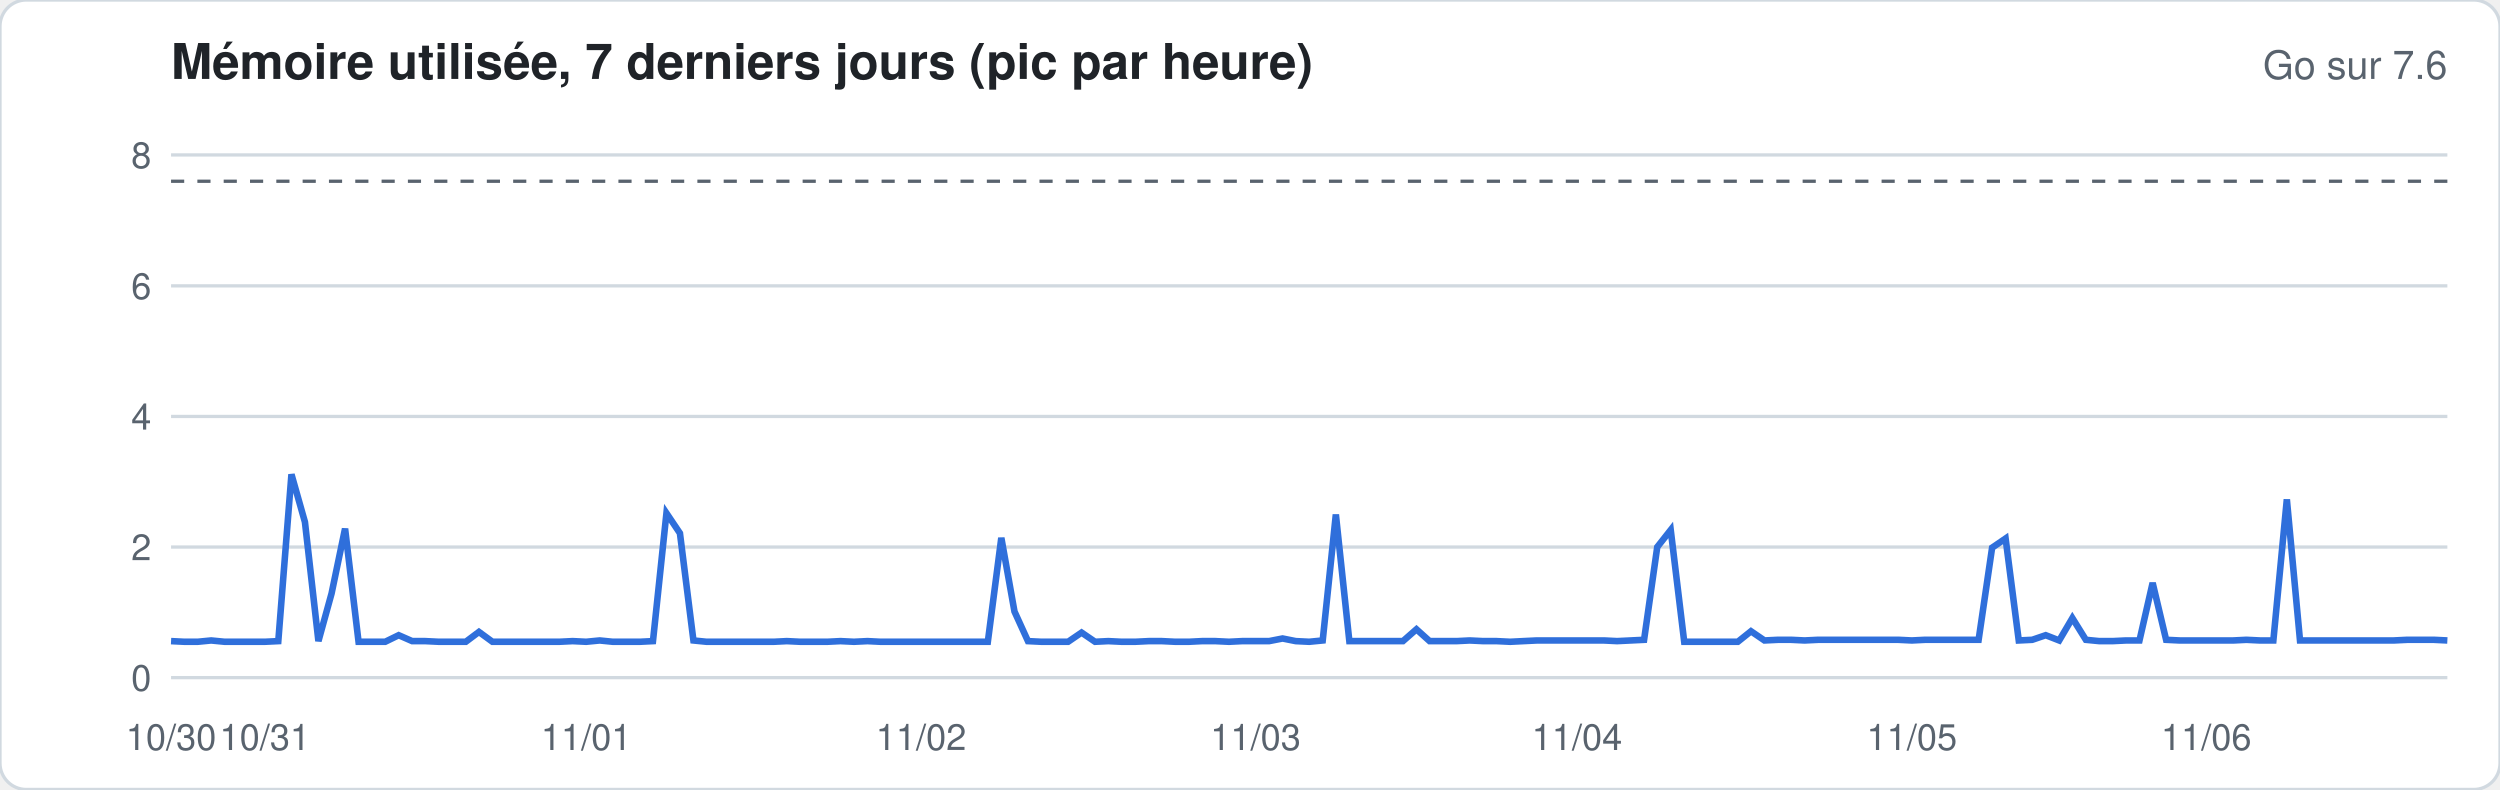
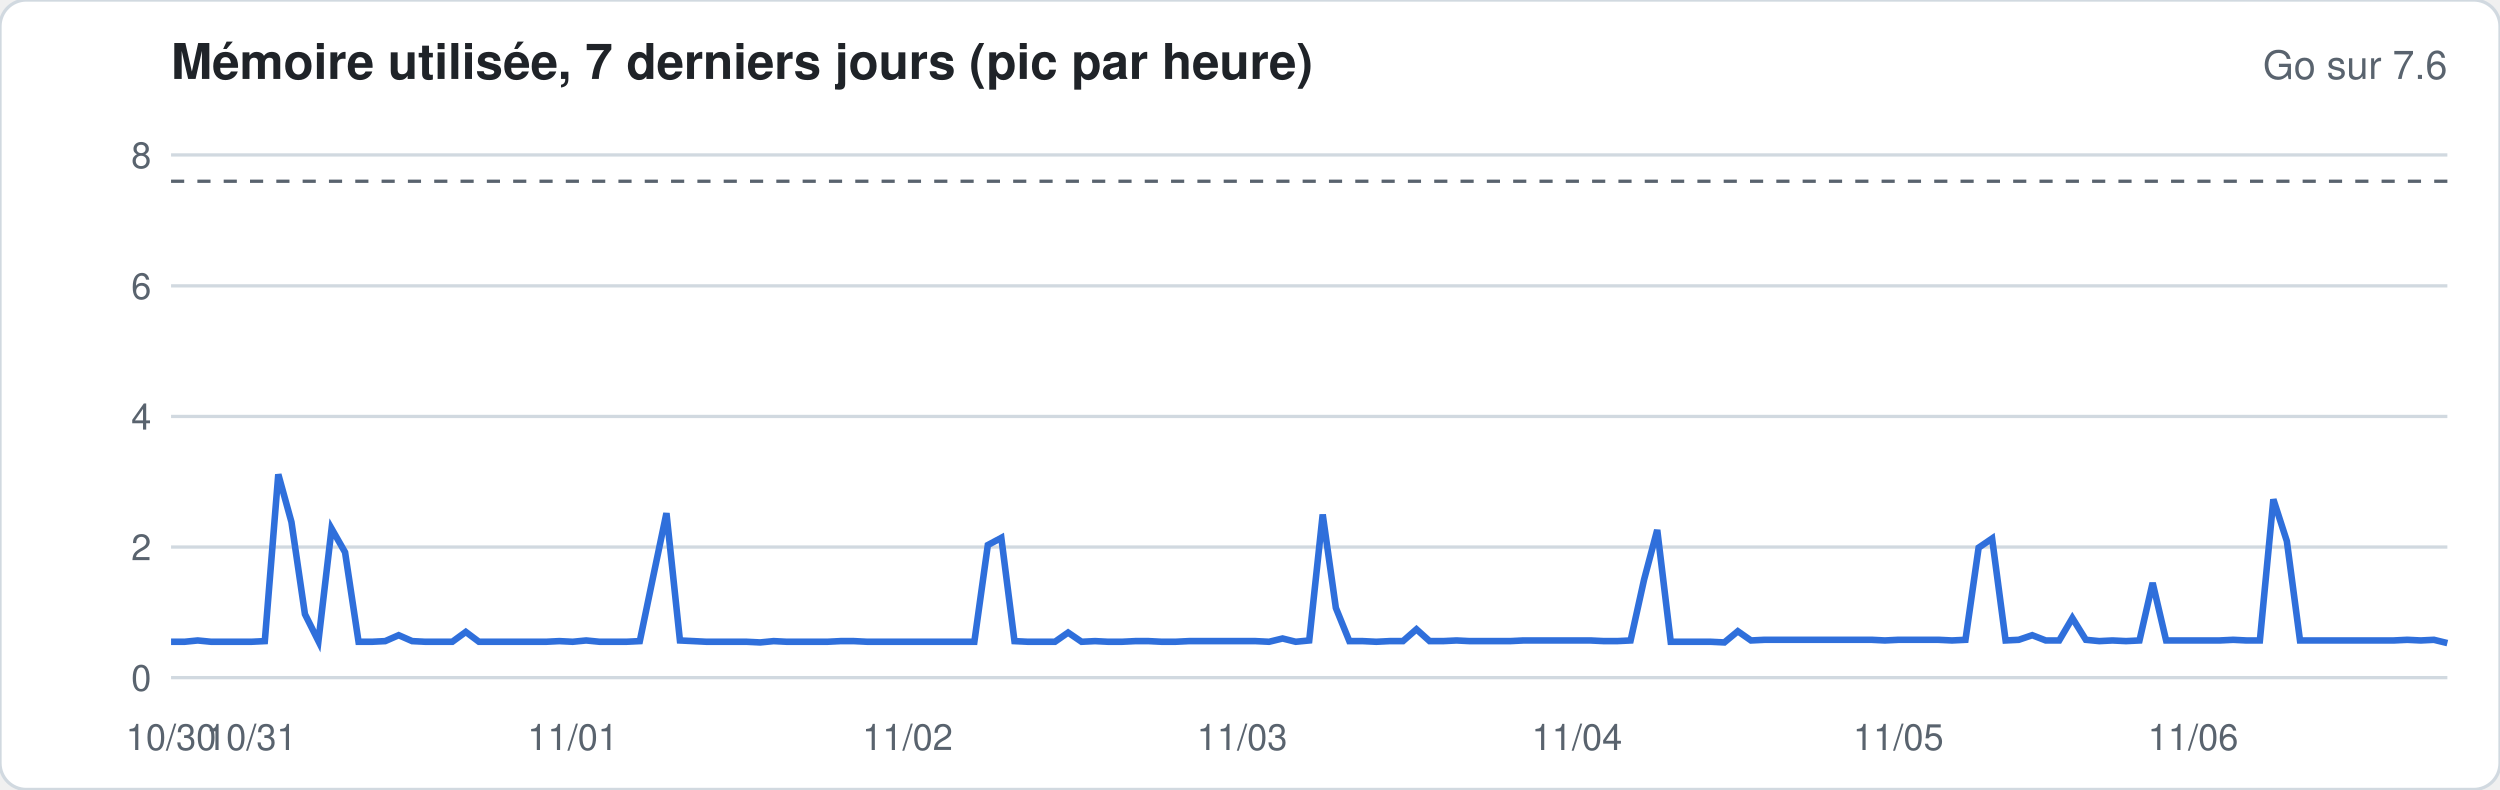
<svg xmlns="http://www.w3.org/2000/svg" width="760" height="240" viewBox="0 0 760 240" font-family="-apple-system,Segoe UI,Helvetica,Arial,sans-serif">
  <rect width="760" height="240" rx="8" fill="#ffffff" stroke="#d1d9e0" />
  <text x="52" y="24" font-size="15" font-weight="600" fill="#1f2328">Mémoire utilisée, 7 derniers jours (pic par heure)</text>
  <text x="744" y="24" font-size="12" fill="#59636e" text-anchor="end">Go sur 7.6</text>
  <line x1="52" x2="744" y1="206.0" y2="206.0" stroke="#d1d9e0" stroke-width="1" />
  <text x="46" y="210.0" font-size="11" fill="#59636e" text-anchor="end">0</text>
  <line x1="52" x2="744" y1="166.3" y2="166.3" stroke="#d1d9e0" stroke-width="1" />
  <text x="46" y="170.3" font-size="11" fill="#59636e" text-anchor="end">2</text>
  <line x1="52" x2="744" y1="126.6" y2="126.6" stroke="#d1d9e0" stroke-width="1" />
  <text x="46" y="130.6" font-size="11" fill="#59636e" text-anchor="end">4</text>
  <line x1="52" x2="744" y1="86.9" y2="86.9" stroke="#d1d9e0" stroke-width="1" />
  <text x="46" y="90.9" font-size="11" fill="#59636e" text-anchor="end">6</text>
  <line x1="52" x2="744" y1="47.1" y2="47.1" stroke="#d1d9e0" stroke-width="1" />
  <text x="46" y="51.1" font-size="11" fill="#59636e" text-anchor="end">8</text>
  <line x1="52" x2="744" y1="55.1" y2="55.1" stroke="#59636e" stroke-dasharray="4 4" />
-   <polyline fill="none" stroke="#2f6fdb" stroke-width="2" points="52.0,194.9 56.1,195.1 60.1,195.1 64.2,194.7 68.3,195.1 72.4,195.1 76.4,195.1 80.5,195.1 84.6,194.9 88.6,144.2 92.7,158.7 96.8,194.9 100.8,180.4 104.9,160.7 109.0,195.1 113.1,195.1 117.1,195.1 121.2,193.1 125.3,194.9 129.3,194.9 133.4,195.1 137.5,195.1 141.6,195.1 145.6,192.1 149.7,195.1 153.8,195.1 157.8,195.1 161.9,195.1 166.0,195.1 170.0,195.1 174.1,194.9 178.2,195.1 182.3,194.7 186.3,195.1 190.4,195.1 194.5,195.1 198.5,194.9 202.6,156.0 206.7,162.1 210.8,194.7 214.8,195.1 218.9,195.1 223.0,195.1 227.0,195.1 231.1,195.1 235.2,195.1 239.2,194.9 243.3,195.1 247.4,195.1 251.5,195.1 255.5,194.9 259.6,195.1 263.7,194.9 267.7,195.1 271.8,195.1 275.9,195.1 280.0,195.1 284.0,195.1 288.1,195.1 292.2,195.1 296.2,195.1 300.3,195.1 304.4,163.5 308.4,185.9 312.5,194.9 316.6,195.1 320.7,195.1 324.7,195.1 328.8,192.3 332.9,195.1 336.9,194.9 341.0,195.1 345.1,195.1 349.2,194.9 353.2,194.9 357.3,195.1 361.4,195.1 365.4,194.9 369.5,194.9 373.6,195.1 377.6,194.9 381.7,194.9 385.8,194.9 389.9,194.1 393.9,194.9 398.0,195.1 402.1,194.7 406.1,156.4 410.2,194.9 414.3,194.9 418.4,194.9 422.4,194.9 426.5,194.9 430.6,191.3 434.6,194.9 438.7,194.9 442.8,194.9 446.8,194.7 450.9,194.9 455.0,194.9 459.1,195.1 463.1,194.9 467.2,194.7 471.3,194.7 475.3,194.7 479.4,194.7 483.5,194.7 487.6,194.7 491.6,194.9 495.7,194.7 499.8,194.5 503.8,166.3 507.9,161.1 512.0,195.1 516.0,195.1 520.1,195.1 524.2,195.1 528.3,195.1 532.3,191.9 536.4,194.7 540.5,194.5 544.5,194.5 548.6,194.7 552.7,194.5 556.8,194.5 560.8,194.5 564.9,194.5 569.0,194.5 573.0,194.5 577.1,194.5 581.2,194.7 585.2,194.5 589.3,194.5 593.4,194.5 597.5,194.5 601.5,194.5 605.6,166.5 609.7,163.7 613.7,194.7 617.8,194.5 621.9,193.1 626.0,194.7 630.0,187.9 634.1,194.5 638.2,194.9 642.2,194.9 646.3,194.7 650.4,194.7 654.4,177.2 658.5,194.5 662.6,194.7 666.7,194.7 670.7,194.7 674.8,194.7 678.9,194.7 682.9,194.5 687.0,194.7 691.1,194.7 695.2,151.8 699.2,194.7 703.3,194.7 707.4,194.7 711.4,194.7 715.5,194.7 719.6,194.7 723.6,194.7 727.7,194.7 731.8,194.5 735.9,194.5 739.9,194.5 744.0,194.7" />
+   <polyline fill="none" stroke="#2f6fdb" stroke-width="2" points="52.0,195.1 56.1,195.1 60.1,194.7 64.2,195.1 68.3,195.1 72.4,195.1 76.4,195.1 80.5,194.9 84.6,144.2 88.6,158.7 92.7,186.7 96.8,194.9 100.8,160.7 104.9,167.9 109.0,195.1 113.1,195.1 117.1,194.9 121.2,193.1 125.3,194.9 129.3,195.1 133.4,195.1 137.5,195.1 141.6,192.1 145.6,195.1 149.7,195.1 153.8,195.1 157.8,195.1 161.9,195.1 166.0,195.1 170.0,194.9 174.1,195.1 178.2,194.7 182.3,195.1 186.3,195.1 190.4,195.1 194.5,194.9 198.5,175.6 202.6,156.0 206.7,194.7 210.8,194.9 214.8,195.1 218.9,195.1 223.0,195.1 227.0,195.1 231.1,195.3 235.2,194.9 239.2,195.1 243.3,195.1 247.4,195.1 251.5,195.1 255.5,194.9 259.6,194.9 263.7,195.1 267.7,195.1 271.8,195.1 275.9,195.1 280.0,195.1 284.0,195.1 288.1,195.1 292.2,195.1 296.2,195.1 300.3,165.7 304.4,163.5 308.4,194.9 312.5,195.1 316.6,195.1 320.7,195.1 324.7,192.3 328.8,195.1 332.9,194.9 336.9,195.1 341.0,195.1 345.1,194.9 349.2,194.9 353.2,195.1 357.3,195.1 361.4,194.9 365.4,194.9 369.5,194.9 373.6,194.9 377.6,194.9 381.7,194.9 385.8,195.1 389.9,194.1 393.9,195.1 398.0,194.7 402.1,156.4 406.1,184.8 410.2,194.9 414.3,194.9 418.4,195.1 422.4,194.9 426.5,194.9 430.6,191.3 434.6,194.9 438.7,194.9 442.8,194.7 446.8,194.9 450.9,194.9 455.0,194.9 459.1,194.9 463.1,194.7 467.2,194.7 471.3,194.7 475.3,194.7 479.4,194.7 483.5,194.7 487.6,194.9 491.6,194.9 495.7,194.7 499.8,176.2 503.8,161.1 507.9,195.1 512.0,195.1 516.0,195.1 520.1,195.1 524.2,195.3 528.3,191.9 532.3,194.7 536.4,194.5 540.5,194.5 544.5,194.5 548.6,194.5 552.7,194.5 556.8,194.5 560.8,194.5 564.9,194.5 569.0,194.5 573.0,194.7 577.1,194.5 581.2,194.5 585.2,194.5 589.3,194.5 593.4,194.7 597.5,194.5 601.5,166.5 605.6,163.7 609.7,194.7 613.7,194.5 617.8,193.1 621.9,194.7 626.0,194.7 630.0,187.9 634.1,194.5 638.2,194.9 642.2,194.7 646.3,194.9 650.4,194.7 654.4,177.2 658.5,194.7 662.6,194.7 666.7,194.7 670.7,194.7 674.8,194.7 678.9,194.5 682.9,194.7 687.0,194.7 691.1,151.8 695.2,164.5 699.2,194.7 703.3,194.7 707.4,194.7 711.4,194.7 715.5,194.7 719.6,194.7 723.6,194.7 727.7,194.7 731.8,194.5 735.9,194.7 739.9,194.5 744.0,195.5" />
  <text x="52.0" y="228" font-size="11" fill="#59636e" text-anchor="middle">10/30</text>
-   <text x="80.5" y="228" font-size="11" fill="#59636e" text-anchor="middle">10/31</text>
-   <text x="178.2" y="228" font-size="11" fill="#59636e" text-anchor="middle">11/01</text>
-   <text x="280.0" y="228" font-size="11" fill="#59636e" text-anchor="middle">11/02</text>
-   <text x="381.7" y="228" font-size="11" fill="#59636e" text-anchor="middle">11/03</text>
+   <text x="76.4" y="228" font-size="11" fill="#59636e" text-anchor="middle">10/31</text>
+   <text x="174.1" y="228" font-size="11" fill="#59636e" text-anchor="middle">11/01</text>
+   <text x="275.9" y="228" font-size="11" fill="#59636e" text-anchor="middle">11/02</text>
+   <text x="377.6" y="228" font-size="11" fill="#59636e" text-anchor="middle">11/03</text>
  <text x="479.4" y="228" font-size="11" fill="#59636e" text-anchor="middle">11/04</text>
-   <text x="581.2" y="228" font-size="11" fill="#59636e" text-anchor="middle">11/05</text>
-   <text x="670.7" y="228" font-size="11" fill="#59636e" text-anchor="middle">11/06</text>
+   <text x="577.1" y="228" font-size="11" fill="#59636e" text-anchor="middle">11/05</text>
+   <text x="666.7" y="228" font-size="11" fill="#59636e" text-anchor="middle">11/06</text>
</svg>
